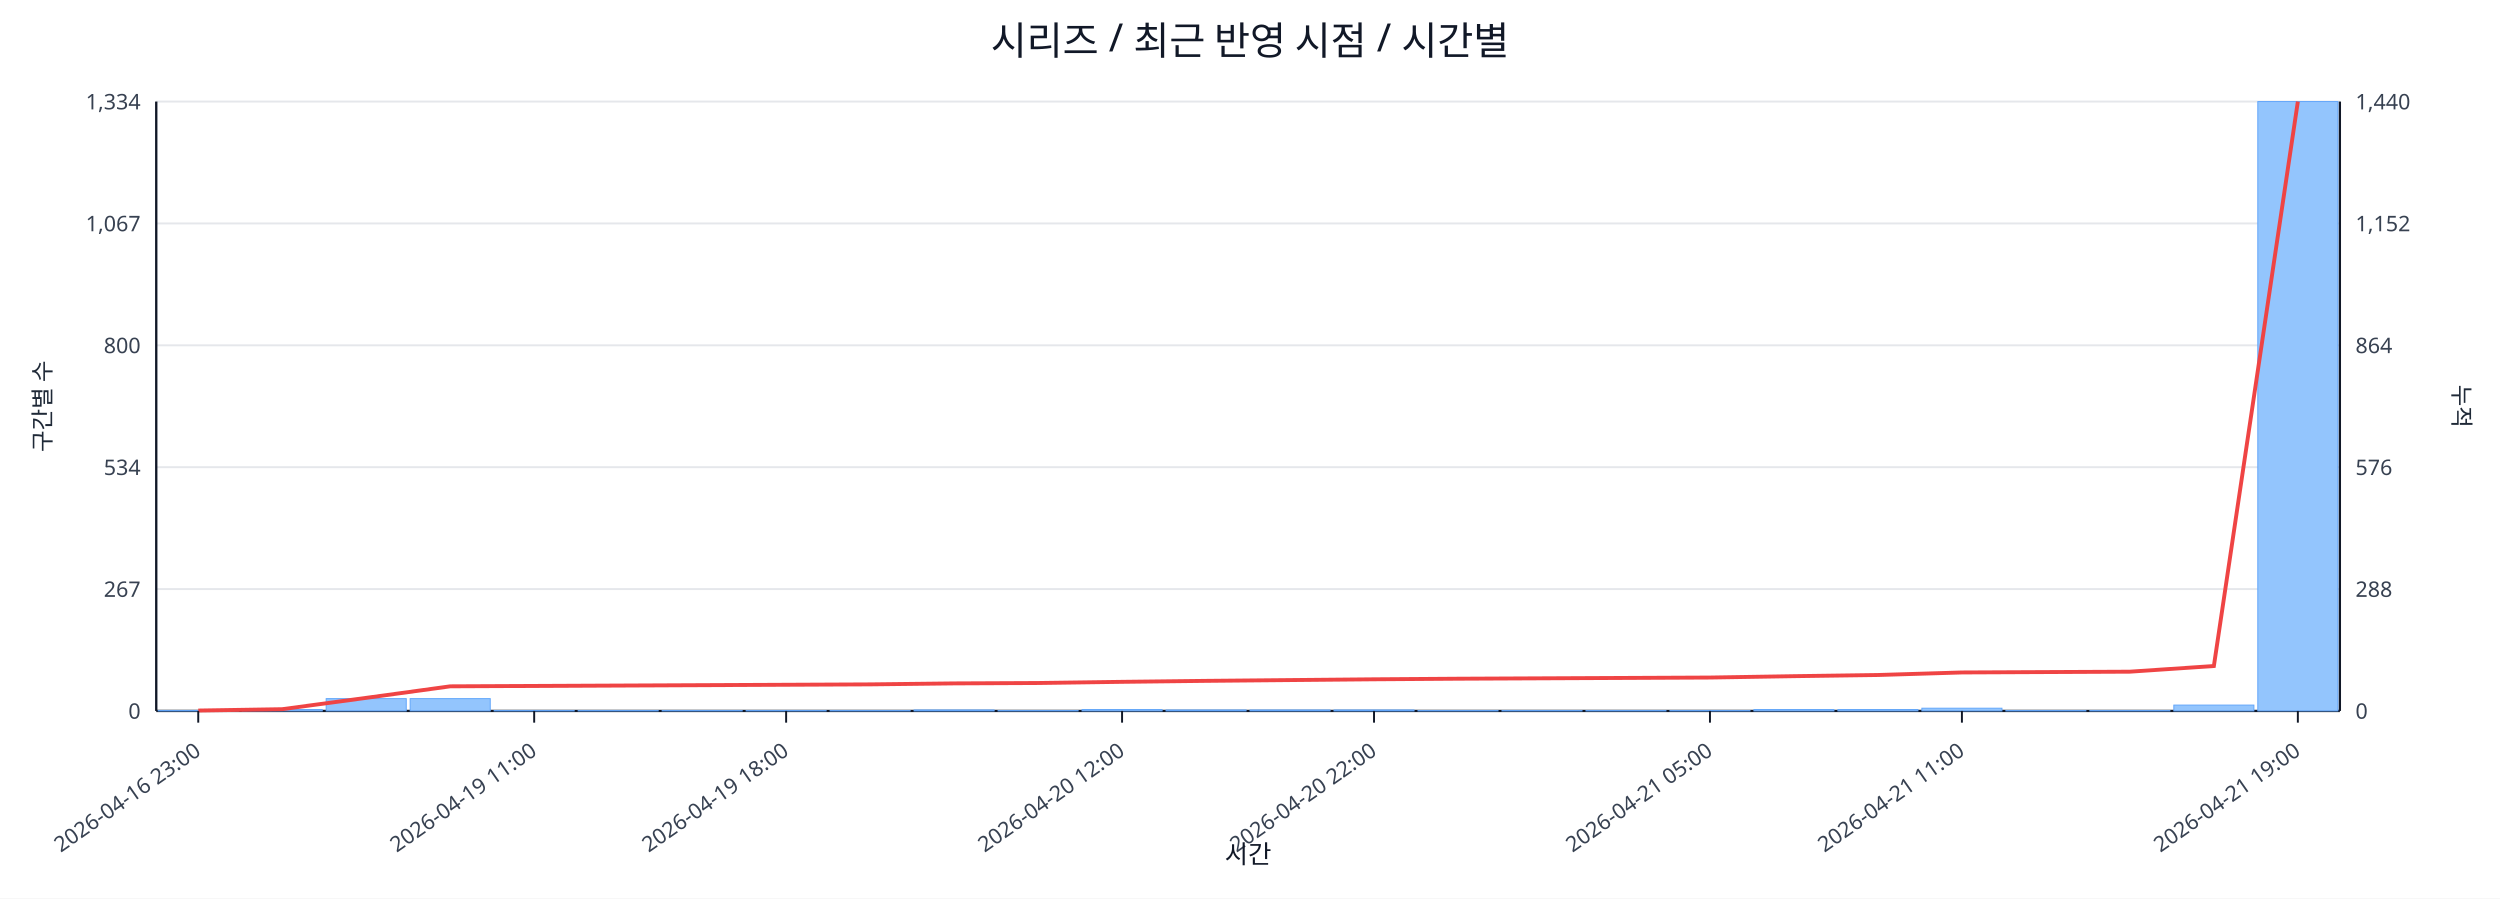
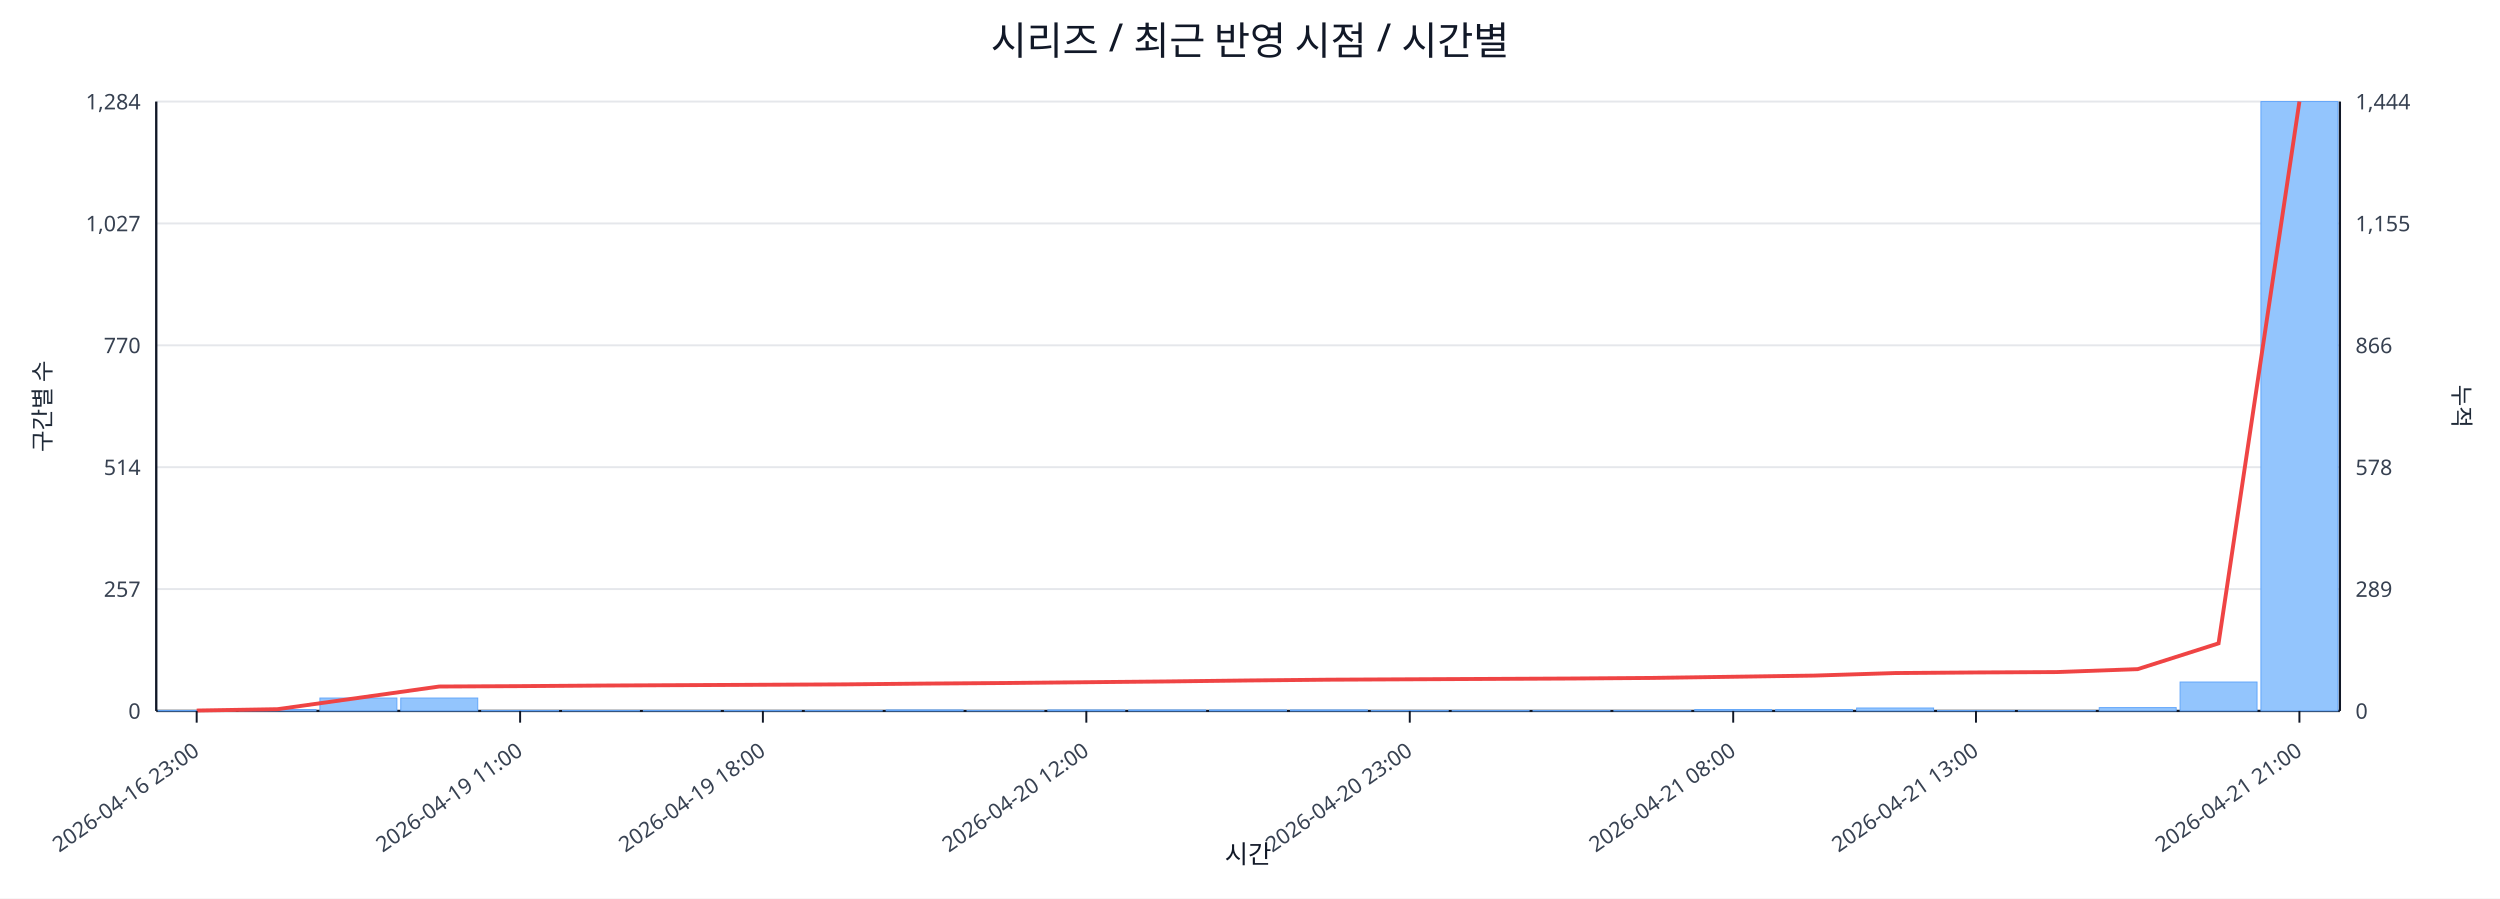
<svg xmlns="http://www.w3.org/2000/svg" width="1280" height="460" viewBox="0 0 1280 460">
  <rect x="0" y="0" width="100%" height="100%" fill="#ffffff" />
  <text x="640.0" y="28" font-size="20" text-anchor="middle" font-family="sans-serif" fill="#111827">시리즈 / 최근 반영 시점 / 시간별</text>
  <line x1="80.0" y1="52.0" x2="1198.0" y2="52.0" stroke="#e5e7eb" stroke-width="1" />
-   <text x="72.0" y="56.0" font-size="11" text-anchor="end" font-family="sans-serif" fill="#374151">1,334</text>
-   <text x="1206.0" y="56.0" font-size="11" text-anchor="start" font-family="sans-serif" fill="#374151">1,440</text>
+   <text x="72.0" y="56.0" font-size="11" text-anchor="end" font-family="sans-serif" fill="#374151">1,284</text>
+   <text x="1206.0" y="56.0" font-size="11" text-anchor="start" font-family="sans-serif" fill="#374151">1,444</text>
  <line x1="80.0" y1="114.4" x2="1198.0" y2="114.4" stroke="#e5e7eb" stroke-width="1" />
-   <text x="72.0" y="118.4" font-size="11" text-anchor="end" font-family="sans-serif" fill="#374151">1,067</text>
-   <text x="1206.0" y="118.4" font-size="11" text-anchor="start" font-family="sans-serif" fill="#374151">1,152</text>
+   <text x="72.0" y="118.4" font-size="11" text-anchor="end" font-family="sans-serif" fill="#374151">1,027</text>
+   <text x="1206.0" y="118.4" font-size="11" text-anchor="start" font-family="sans-serif" fill="#374151">1,155</text>
  <line x1="80.0" y1="176.8" x2="1198.0" y2="176.8" stroke="#e5e7eb" stroke-width="1" />
-   <text x="72.0" y="180.8" font-size="11" text-anchor="end" font-family="sans-serif" fill="#374151">800</text>
-   <text x="1206.0" y="180.8" font-size="11" text-anchor="start" font-family="sans-serif" fill="#374151">864</text>
+   <text x="72.0" y="180.8" font-size="11" text-anchor="end" font-family="sans-serif" fill="#374151">770</text>
+   <text x="1206.0" y="180.8" font-size="11" text-anchor="start" font-family="sans-serif" fill="#374151">866</text>
  <line x1="80.0" y1="239.2" x2="1198.0" y2="239.2" stroke="#e5e7eb" stroke-width="1" />
-   <text x="72.0" y="243.2" font-size="11" text-anchor="end" font-family="sans-serif" fill="#374151">534</text>
-   <text x="1206.0" y="243.2" font-size="11" text-anchor="start" font-family="sans-serif" fill="#374151">576</text>
+   <text x="72.0" y="243.2" font-size="11" text-anchor="end" font-family="sans-serif" fill="#374151">514</text>
+   <text x="1206.0" y="243.2" font-size="11" text-anchor="start" font-family="sans-serif" fill="#374151">578</text>
  <line x1="80.0" y1="301.6" x2="1198.0" y2="301.6" stroke="#e5e7eb" stroke-width="1" />
-   <text x="72.0" y="305.6" font-size="11" text-anchor="end" font-family="sans-serif" fill="#374151">267</text>
-   <text x="1206.0" y="305.6" font-size="11" text-anchor="start" font-family="sans-serif" fill="#374151">288</text>
+   <text x="72.0" y="305.6" font-size="11" text-anchor="end" font-family="sans-serif" fill="#374151">257</text>
+   <text x="1206.0" y="305.6" font-size="11" text-anchor="start" font-family="sans-serif" fill="#374151">289</text>
  <line x1="80.0" y1="364.0" x2="1198.0" y2="364.0" stroke="#e5e7eb" stroke-width="1" />
  <text x="72.0" y="368.0" font-size="11" text-anchor="end" font-family="sans-serif" fill="#374151">0</text>
  <text x="1206.0" y="368.0" font-size="11" text-anchor="start" font-family="sans-serif" fill="#374151">0</text>
  <line x1="80.0" y1="364.0" x2="1198.0" y2="364.0" stroke="#111827" stroke-width="1.2" />
  <line x1="80.0" y1="52.0" x2="80.0" y2="364.0" stroke="#111827" stroke-width="1.2" />
  <line x1="1198.0" y1="52.0" x2="1198.0" y2="364.0" stroke="#111827" stroke-width="1.2" />
-   <rect x="81.0" y="363.8" width="41.0" height="0.2" fill="#93c5fd" stroke="#60a5fa" stroke-width="0.5" />
-   <rect x="124.0" y="363.3" width="41.0" height="0.7" fill="#93c5fd" stroke="#60a5fa" stroke-width="0.5" />
-   <rect x="167.0" y="357.7" width="41.0" height="6.3" fill="#93c5fd" stroke="#60a5fa" stroke-width="0.5" />
-   <rect x="210.0" y="357.7" width="41.0" height="6.3" fill="#93c5fd" stroke="#60a5fa" stroke-width="0.5" />
-   <rect x="253.0" y="363.8" width="41.0" height="0.2" fill="#93c5fd" stroke="#60a5fa" stroke-width="0.5" />
-   <rect x="296.0" y="363.8" width="41.0" height="0.2" fill="#93c5fd" stroke="#60a5fa" stroke-width="0.5" />
-   <rect x="339.0" y="363.8" width="41.0" height="0.2" fill="#93c5fd" stroke="#60a5fa" stroke-width="0.5" />
-   <rect x="382.0" y="363.8" width="41.0" height="0.2" fill="#93c5fd" stroke="#60a5fa" stroke-width="0.5" />
-   <rect x="425.0" y="363.8" width="41.0" height="0.2" fill="#93c5fd" stroke="#60a5fa" stroke-width="0.5" />
-   <rect x="468.0" y="363.5" width="41.0" height="0.5" fill="#93c5fd" stroke="#60a5fa" stroke-width="0.5" />
-   <rect x="511.0" y="363.8" width="41.0" height="0.2" fill="#93c5fd" stroke="#60a5fa" stroke-width="0.5" />
-   <rect x="554.0" y="363.3" width="41.0" height="0.7" fill="#93c5fd" stroke="#60a5fa" stroke-width="0.5" />
-   <rect x="597.0" y="363.5" width="41.0" height="0.5" fill="#93c5fd" stroke="#60a5fa" stroke-width="0.5" />
-   <rect x="640.0" y="363.5" width="41.0" height="0.5" fill="#93c5fd" stroke="#60a5fa" stroke-width="0.5" />
-   <rect x="683.0" y="363.5" width="41.0" height="0.5" fill="#93c5fd" stroke="#60a5fa" stroke-width="0.5" />
-   <rect x="726.0" y="363.8" width="41.0" height="0.2" fill="#93c5fd" stroke="#60a5fa" stroke-width="0.5" />
-   <rect x="769.0" y="363.8" width="41.0" height="0.2" fill="#93c5fd" stroke="#60a5fa" stroke-width="0.5" />
-   <rect x="812.0" y="363.8" width="41.0" height="0.2" fill="#93c5fd" stroke="#60a5fa" stroke-width="0.5" />
-   <rect x="855.0" y="363.8" width="41.0" height="0.2" fill="#93c5fd" stroke="#60a5fa" stroke-width="0.5" />
-   <rect x="898.0" y="363.3" width="41.0" height="0.7" fill="#93c5fd" stroke="#60a5fa" stroke-width="0.5" />
-   <rect x="941.0" y="363.3" width="41.0" height="0.7" fill="#93c5fd" stroke="#60a5fa" stroke-width="0.5" />
-   <rect x="984.0" y="362.6" width="41.0" height="1.4" fill="#93c5fd" stroke="#60a5fa" stroke-width="0.5" />
-   <rect x="1027.0" y="363.8" width="41.0" height="0.2" fill="#93c5fd" stroke="#60a5fa" stroke-width="0.5" />
-   <rect x="1070.0" y="363.8" width="41.0" height="0.2" fill="#93c5fd" stroke="#60a5fa" stroke-width="0.5" />
-   <rect x="1113.0" y="361.0" width="41.0" height="3.0" fill="#93c5fd" stroke="#60a5fa" stroke-width="0.5" />
-   <rect x="1156.0" y="52.0" width="41.0" height="312.0" fill="#93c5fd" stroke="#60a5fa" stroke-width="0.5" />
-   <polyline fill="none" stroke="#ef4444" stroke-width="2" points="101.5,363.8 144.5,363.1 187.5,357.3 230.5,351.4 273.5,351.2 316.5,351.0 359.5,350.8 402.5,350.6 445.5,350.4 488.5,349.9 531.5,349.7 574.5,349.1 617.5,348.6 660.5,348.2 703.5,347.8 746.5,347.5 789.5,347.3 832.5,347.1 875.5,346.9 918.5,346.2 961.5,345.6 1004.5,344.3 1047.5,344.1 1090.5,343.9 1133.5,341.0 1176.5,52.0" />
-   <line x1="101.5" y1="364.0" x2="101.5" y2="370.0" stroke="#111827" stroke-width="1" />
-   <text x="103.5" y="386.0" font-size="11" text-anchor="end" transform="rotate(-35 103.5 386.0)" font-family="sans-serif" fill="#374151">2026-04-16 23:00</text>
-   <line x1="273.5" y1="364.0" x2="273.5" y2="370.0" stroke="#111827" stroke-width="1" />
-   <text x="275.5" y="386.0" font-size="11" text-anchor="end" transform="rotate(-35 275.5 386.0)" font-family="sans-serif" fill="#374151">2026-04-19 11:00</text>
-   <line x1="402.5" y1="364.0" x2="402.5" y2="370.0" stroke="#111827" stroke-width="1" />
-   <text x="404.5" y="386.0" font-size="11" text-anchor="end" transform="rotate(-35 404.5 386.0)" font-family="sans-serif" fill="#374151">2026-04-19 18:00</text>
-   <line x1="574.5" y1="364.0" x2="574.5" y2="370.0" stroke="#111827" stroke-width="1" />
-   <text x="576.5" y="386.0" font-size="11" text-anchor="end" transform="rotate(-35 576.5 386.0)" font-family="sans-serif" fill="#374151">2026-04-20 12:00</text>
-   <line x1="703.5" y1="364.0" x2="703.5" y2="370.0" stroke="#111827" stroke-width="1" />
-   <text x="705.5" y="386.0" font-size="11" text-anchor="end" transform="rotate(-35 705.5 386.0)" font-family="sans-serif" fill="#374151">2026-04-20 22:00</text>
-   <line x1="875.5" y1="364.0" x2="875.5" y2="370.0" stroke="#111827" stroke-width="1" />
-   <text x="877.5" y="386.0" font-size="11" text-anchor="end" transform="rotate(-35 877.5 386.0)" font-family="sans-serif" fill="#374151">2026-04-21 05:00</text>
-   <line x1="1004.5" y1="364.0" x2="1004.5" y2="370.0" stroke="#111827" stroke-width="1" />
-   <text x="1006.5" y="386.0" font-size="11" text-anchor="end" transform="rotate(-35 1006.5 386.0)" font-family="sans-serif" fill="#374151">2026-04-21 11:00</text>
-   <line x1="1176.5" y1="364.0" x2="1176.5" y2="370.0" stroke="#111827" stroke-width="1" />
-   <text x="1178.5" y="386.0" font-size="11" text-anchor="end" transform="rotate(-35 1178.5 386.0)" font-family="sans-serif" fill="#374151">2026-04-21 19:00</text>
+   <rect x="81.0" y="363.8" width="39.4" height="0.2" fill="#93c5fd" stroke="#60a5fa" stroke-width="0.5" />
+   <rect x="122.4" y="363.3" width="39.4" height="0.7" fill="#93c5fd" stroke="#60a5fa" stroke-width="0.5" />
+   <rect x="163.8" y="357.4" width="39.4" height="6.6" fill="#93c5fd" stroke="#60a5fa" stroke-width="0.5" />
+   <rect x="205.2" y="357.4" width="39.4" height="6.6" fill="#93c5fd" stroke="#60a5fa" stroke-width="0.5" />
+   <rect x="246.6" y="363.8" width="39.4" height="0.2" fill="#93c5fd" stroke="#60a5fa" stroke-width="0.5" />
+   <rect x="288.0" y="363.8" width="39.4" height="0.2" fill="#93c5fd" stroke="#60a5fa" stroke-width="0.5" />
+   <rect x="329.4" y="363.8" width="39.4" height="0.2" fill="#93c5fd" stroke="#60a5fa" stroke-width="0.5" />
+   <rect x="370.9" y="363.8" width="39.4" height="0.2" fill="#93c5fd" stroke="#60a5fa" stroke-width="0.5" />
+   <rect x="412.3" y="363.8" width="39.4" height="0.2" fill="#93c5fd" stroke="#60a5fa" stroke-width="0.5" />
+   <rect x="453.7" y="363.5" width="39.4" height="0.5" fill="#93c5fd" stroke="#60a5fa" stroke-width="0.5" />
+   <rect x="495.1" y="363.8" width="39.4" height="0.2" fill="#93c5fd" stroke="#60a5fa" stroke-width="0.5" />
+   <rect x="536.5" y="363.5" width="39.4" height="0.5" fill="#93c5fd" stroke="#60a5fa" stroke-width="0.5" />
+   <rect x="577.9" y="363.5" width="39.4" height="0.5" fill="#93c5fd" stroke="#60a5fa" stroke-width="0.5" />
+   <rect x="619.3" y="363.5" width="39.4" height="0.5" fill="#93c5fd" stroke="#60a5fa" stroke-width="0.5" />
+   <rect x="660.7" y="363.5" width="39.4" height="0.5" fill="#93c5fd" stroke="#60a5fa" stroke-width="0.5" />
+   <rect x="702.1" y="363.8" width="39.4" height="0.2" fill="#93c5fd" stroke="#60a5fa" stroke-width="0.5" />
+   <rect x="743.5" y="363.8" width="39.4" height="0.2" fill="#93c5fd" stroke="#60a5fa" stroke-width="0.5" />
+   <rect x="784.9" y="363.8" width="39.4" height="0.2" fill="#93c5fd" stroke="#60a5fa" stroke-width="0.5" />
+   <rect x="826.3" y="363.8" width="39.4" height="0.2" fill="#93c5fd" stroke="#60a5fa" stroke-width="0.5" />
+   <rect x="867.7" y="363.3" width="39.4" height="0.7" fill="#93c5fd" stroke="#60a5fa" stroke-width="0.5" />
+   <rect x="909.1" y="363.3" width="39.4" height="0.7" fill="#93c5fd" stroke="#60a5fa" stroke-width="0.5" />
+   <rect x="950.6" y="362.5" width="39.4" height="1.5" fill="#93c5fd" stroke="#60a5fa" stroke-width="0.5" />
+   <rect x="992.0" y="363.8" width="39.4" height="0.2" fill="#93c5fd" stroke="#60a5fa" stroke-width="0.5" />
+   <rect x="1033.4" y="363.8" width="39.4" height="0.2" fill="#93c5fd" stroke="#60a5fa" stroke-width="0.5" />
+   <rect x="1074.8" y="362.3" width="39.4" height="1.7" fill="#93c5fd" stroke="#60a5fa" stroke-width="0.5" />
+   <rect x="1116.2" y="349.2" width="39.4" height="14.8" fill="#93c5fd" stroke="#60a5fa" stroke-width="0.5" />
+   <rect x="1157.6" y="52.0" width="39.4" height="312.0" fill="#93c5fd" stroke="#60a5fa" stroke-width="0.5" />
+   <polyline fill="none" stroke="#ef4444" stroke-width="2" points="100.7,363.8 142.1,363.1 183.5,357.3 224.9,351.5 266.3,351.3 307.7,351.0 349.1,350.8 390.6,350.6 432.0,350.4 473.4,350.0 514.8,349.7 556.2,349.3 597.6,348.9 639.0,348.4 680.4,348.0 721.8,347.8 763.2,347.6 804.6,347.4 846.0,347.1 887.4,346.5 928.9,345.9 970.3,344.6 1011.7,344.3 1053.1,344.1 1094.5,342.6 1135.9,329.4 1177.3,52.0" />
+   <line x1="100.7" y1="364.0" x2="100.7" y2="370.0" stroke="#111827" stroke-width="1" />
+   <text x="102.7" y="386.0" font-size="11" text-anchor="end" transform="rotate(-35 102.7 386.0)" font-family="sans-serif" fill="#374151">2026-04-16 23:00</text>
+   <line x1="266.3" y1="364.0" x2="266.3" y2="370.0" stroke="#111827" stroke-width="1" />
+   <text x="268.3" y="386.0" font-size="11" text-anchor="end" transform="rotate(-35 268.3 386.0)" font-family="sans-serif" fill="#374151">2026-04-19 11:00</text>
+   <line x1="390.6" y1="364.0" x2="390.6" y2="370.0" stroke="#111827" stroke-width="1" />
+   <text x="392.6" y="386.0" font-size="11" text-anchor="end" transform="rotate(-35 392.6 386.0)" font-family="sans-serif" fill="#374151">2026-04-19 18:00</text>
+   <line x1="556.2" y1="364.0" x2="556.2" y2="370.0" stroke="#111827" stroke-width="1" />
+   <text x="558.2" y="386.0" font-size="11" text-anchor="end" transform="rotate(-35 558.2 386.0)" font-family="sans-serif" fill="#374151">2026-04-20 12:00</text>
+   <line x1="721.8" y1="364.0" x2="721.8" y2="370.0" stroke="#111827" stroke-width="1" />
+   <text x="723.8" y="386.0" font-size="11" text-anchor="end" transform="rotate(-35 723.8 386.0)" font-family="sans-serif" fill="#374151">2026-04-20 23:00</text>
+   <line x1="887.4" y1="364.0" x2="887.4" y2="370.0" stroke="#111827" stroke-width="1" />
+   <text x="889.4" y="386.0" font-size="11" text-anchor="end" transform="rotate(-35 889.4 386.0)" font-family="sans-serif" fill="#374151">2026-04-21 08:00</text>
+   <line x1="1011.7" y1="364.0" x2="1011.7" y2="370.0" stroke="#111827" stroke-width="1" />
+   <text x="1013.7" y="386.0" font-size="11" text-anchor="end" transform="rotate(-35 1013.7 386.0)" font-family="sans-serif" fill="#374151">2026-04-21 13:00</text>
+   <line x1="1177.3" y1="364.0" x2="1177.3" y2="370.0" stroke="#111827" stroke-width="1" />
+   <text x="1179.3" y="386.0" font-size="11" text-anchor="end" transform="rotate(-35 1179.3 386.0)" font-family="sans-serif" fill="#374151">2026-04-21 21:00</text>
  <text x="26" y="208.0" font-size="12" transform="rotate(-90 26 208.0)" text-anchor="middle" font-family="sans-serif" fill="#1f2937">구간별 수</text>
  <text x="1256.0" y="208.0" font-size="12" transform="rotate(90 1256.0 208.0)" text-anchor="middle" font-family="sans-serif" fill="#1f2937">누적</text>
  <text x="639.0" y="442.0" font-size="13" text-anchor="middle" font-family="sans-serif" fill="#111827">시간</text>
</svg>
